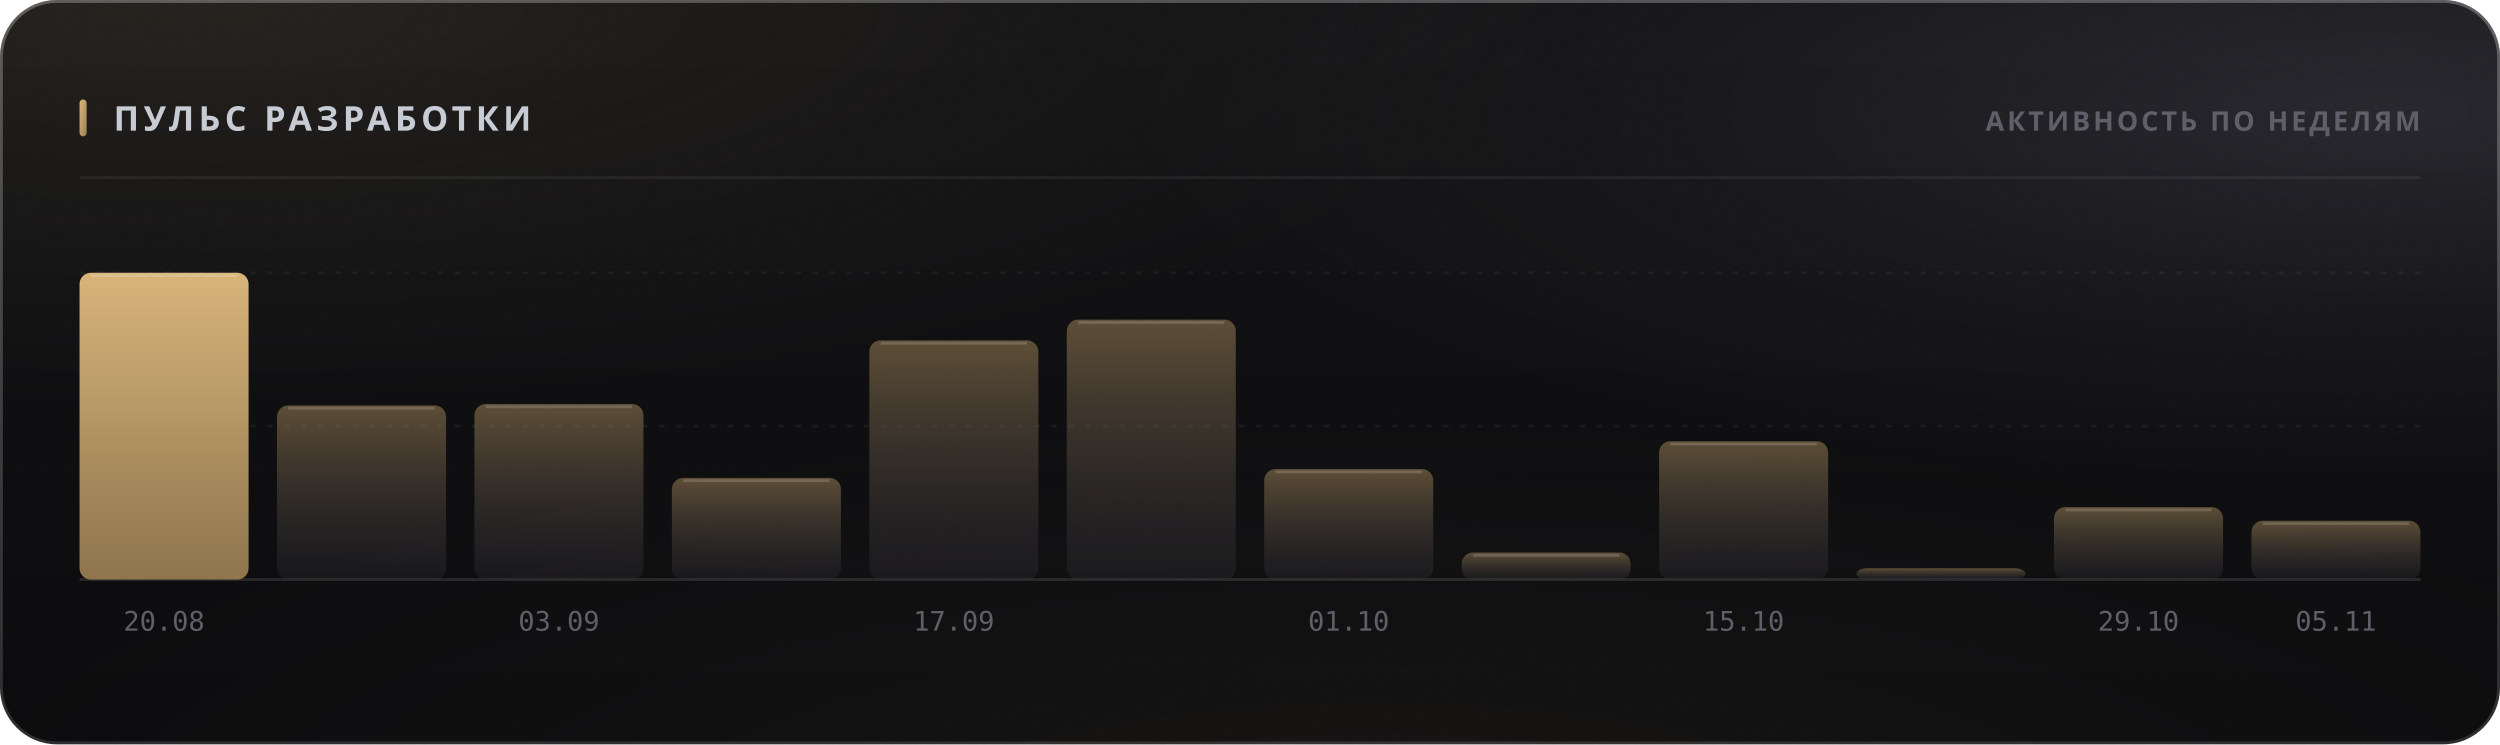
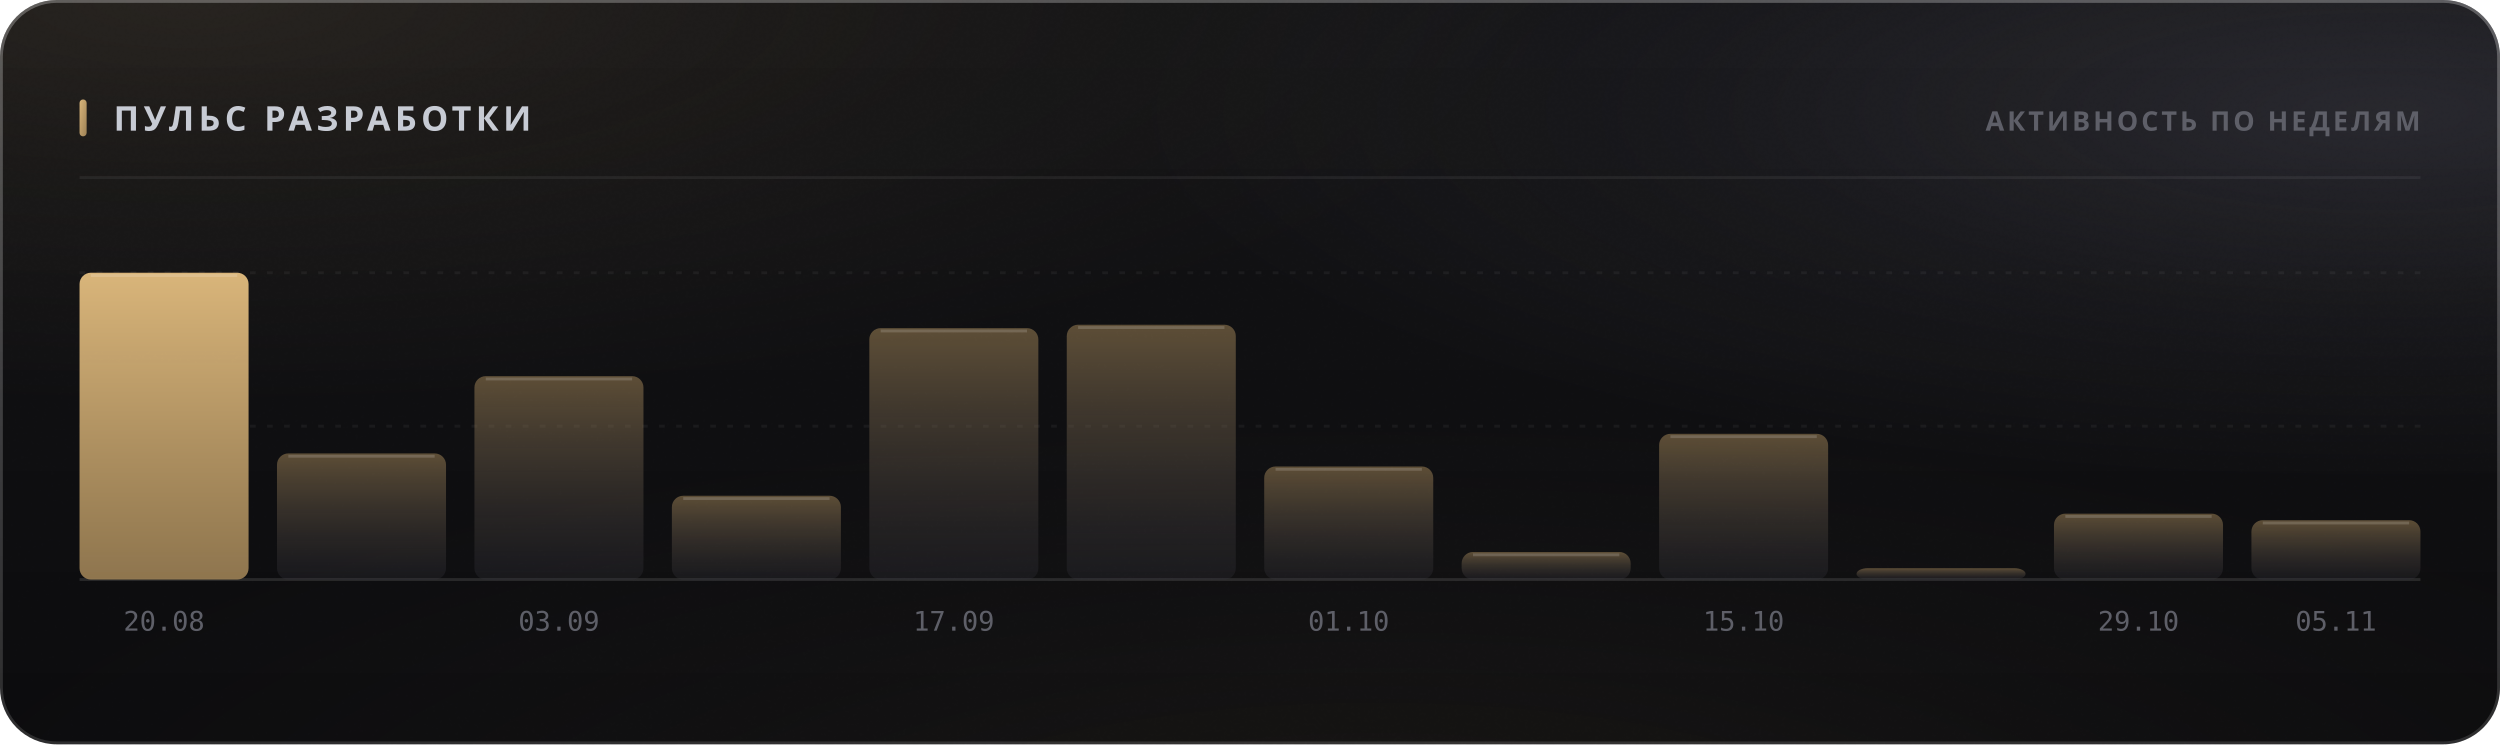
<svg xmlns="http://www.w3.org/2000/svg" width="880" height="262" viewBox="0 0 880 262" role="img">
  <style>
  text { font-family: -apple-system, BlinkMacSystemFont, 'Segoe UI', 'Noto Sans', Helvetica, Arial, sans-serif; }
  .mono { font-family: ui-monospace, 'SF Mono', 'Cascadia Mono', 'DejaVu Sans Mono', Menlo, Consolas, monospace; font-variant-numeric: tabular-nums; }
  .caps { letter-spacing: .1em; text-transform: uppercase; }

  @keyframes sheen  { from { transform: translateX(-120%); } to { transform: translateX(260%); } }
  @keyframes rise   { from { opacity: 0; transform: translateY(6px); } to { opacity: 1; transform: none; } }
  @keyframes slide  { from { opacity: 0; transform: translateX(-8px); } to { opacity: 1; transform: none; } }
  @keyframes grow   { from { transform: scaleY(0); } to { transform: scaleY(1); } }
  @keyframes widen  { from { transform: scaleX(0); } to { transform: scaleX(1); } }
  @keyframes draw   { from { stroke-dashoffset: 200; } to { stroke-dashoffset: 0; } }

  .sheen { animation: sheen 5.5s cubic-bezier(.45,0,.2,1) infinite; }
  .rise  { animation: rise .5s cubic-bezier(.16,1,.3,1) both; }
  .slide { animation: slide .42s cubic-bezier(.16,1,.3,1) both; }
  .bar   { transform-box: fill-box; transform-origin: 50% 100%;
           animation: grow .62s cubic-bezier(.16,1,.3,1) both; }
  .fill  { transform-box: fill-box; transform-origin: 0% 50%;
           animation: widen .8s cubic-bezier(.16,1,.3,1) both; }
  /* The hidden start state lives in the keyframes, never in the static rule.
     A renderer that ignores CSS animations then falls back to the FINISHED
     state — a drawn line, visible text — instead of an empty panel. */
  .spark { stroke-dasharray: 200;
           animation: draw 1.1s cubic-bezier(.16,1,.3,1) both; }

  @media (prefers-reduced-motion: reduce) {
    .sheen { animation: none; opacity: 0; }
    .rise, .slide, .bar, .fill, .spark { animation: none; opacity: 1; transform: none;
                                         stroke-dashoffset: 0; }
  }</style>
  <defs>
    <filter id="grain5" x="0" y="0" width="100%" height="100%">
      <feTurbulence type="fractalNoise" baseFrequency="0.85" numOctaves="3" stitchTiles="stitch" />
      <feColorMatrix type="saturate" values="0" />
    </filter>
    <linearGradient id="accent1" x1="0" y1="0" x2="1" y2="1">
      <stop offset="0%" stop-color="#d9b57a" />
      <stop offset="100%" stop-color="#9d8155" />
    </linearGradient>
    <radialGradient id="aurora6" cx="0.08" cy="0" r="0.55">
      <stop offset="0%" stop-color="#d9b47a" stop-opacity="0.1" />
      <stop offset="55%" stop-color="#d9b47a" stop-opacity="0.035" />
      <stop offset="100%" stop-color="#d9b47a" stop-opacity="0" />
    </radialGradient>
    <radialGradient id="aurora7" cx="0.95" cy="0.15" r="0.5">
      <stop offset="0%" stop-color="#706f83" stop-opacity="0.22" />
      <stop offset="55%" stop-color="#706f83" stop-opacity="0.077" />
      <stop offset="100%" stop-color="#706f83" stop-opacity="0" />
    </radialGradient>
    <radialGradient id="aurora8" cx="0.55" cy="1.15" r="0.6">
      <stop offset="0%" stop-color="#b39b74" stop-opacity="0.07" />
      <stop offset="55%" stop-color="#b39b74" stop-opacity="0.025" />
      <stop offset="100%" stop-color="#b39b74" stop-opacity="0" />
    </radialGradient>
    <linearGradient id="glass2" x1="0" y1="0" x2="0" y2="1">
      <stop offset="0%" stop-color="#ffffff" stop-opacity="0.036" />
      <stop offset="100%" stop-color="#ffffff" stop-opacity="0.007" />
    </linearGradient>
    <linearGradient id="rim3" x1="0" y1="0" x2="0" y2="1">
      <stop offset="0%" stop-color="#ffffff" stop-opacity="0.182" />
      <stop offset="100%" stop-color="#ffffff" stop-opacity="0.025" />
    </linearGradient>
    <linearGradient id="spec4" x1="0" y1="0" x2="1" y2="0">
      <stop offset="0%" stop-color="#ffffff" stop-opacity="0" />
      <stop offset="35%" stop-color="#ffffff" stop-opacity="0.336" />
      <stop offset="70%" stop-color="#ffffff" stop-opacity="0.118" />
      <stop offset="100%" stop-color="#ffffff" stop-opacity="0" />
    </linearGradient>
    <linearGradient id="barfill9" x1="0" y1="0" x2="0" y2="1">
      <stop offset="0%" stop-color="#d9b57a" stop-opacity="1" />
      <stop offset="100%" stop-color="#9d8155" stop-opacity="0.9" />
    </linearGradient>
    <linearGradient id="barfill10" x1="0" y1="0" x2="0" y2="1">
      <stop offset="0%" stop-color="#9d8155" stop-opacity="0.55" />
      <stop offset="100%" stop-color="#3c3c47" stop-opacity="0.22" />
    </linearGradient>
    <linearGradient id="barfill11" x1="0" y1="0" x2="0" y2="1">
      <stop offset="0%" stop-color="#9d8155" stop-opacity="0.55" />
      <stop offset="100%" stop-color="#3c3c47" stop-opacity="0.22" />
    </linearGradient>
    <linearGradient id="barfill12" x1="0" y1="0" x2="0" y2="1">
      <stop offset="0%" stop-color="#9d8155" stop-opacity="0.55" />
      <stop offset="100%" stop-color="#3c3c47" stop-opacity="0.22" />
    </linearGradient>
    <linearGradient id="barfill13" x1="0" y1="0" x2="0" y2="1">
      <stop offset="0%" stop-color="#9d8155" stop-opacity="0.55" />
      <stop offset="100%" stop-color="#3c3c47" stop-opacity="0.22" />
    </linearGradient>
    <linearGradient id="barfill14" x1="0" y1="0" x2="0" y2="1">
      <stop offset="0%" stop-color="#9d8155" stop-opacity="0.55" />
      <stop offset="100%" stop-color="#3c3c47" stop-opacity="0.22" />
    </linearGradient>
    <linearGradient id="barfill15" x1="0" y1="0" x2="0" y2="1">
      <stop offset="0%" stop-color="#9d8155" stop-opacity="0.55" />
      <stop offset="100%" stop-color="#3c3c47" stop-opacity="0.22" />
    </linearGradient>
    <linearGradient id="barfill16" x1="0" y1="0" x2="0" y2="1">
      <stop offset="0%" stop-color="#9d8155" stop-opacity="0.55" />
      <stop offset="100%" stop-color="#3c3c47" stop-opacity="0.22" />
    </linearGradient>
    <linearGradient id="barfill17" x1="0" y1="0" x2="0" y2="1">
      <stop offset="0%" stop-color="#9d8155" stop-opacity="0.55" />
      <stop offset="100%" stop-color="#3c3c47" stop-opacity="0.22" />
    </linearGradient>
    <linearGradient id="barfill18" x1="0" y1="0" x2="0" y2="1">
      <stop offset="0%" stop-color="#9d8155" stop-opacity="0.55" />
      <stop offset="100%" stop-color="#3c3c47" stop-opacity="0.22" />
    </linearGradient>
    <linearGradient id="barfill19" x1="0" y1="0" x2="0" y2="1">
      <stop offset="0%" stop-color="#9d8155" stop-opacity="0.55" />
      <stop offset="100%" stop-color="#3c3c47" stop-opacity="0.22" />
    </linearGradient>
    <linearGradient id="barfill20" x1="0" y1="0" x2="0" y2="1">
      <stop offset="0%" stop-color="#9d8155" stop-opacity="0.55" />
      <stop offset="100%" stop-color="#3c3c47" stop-opacity="0.22" />
    </linearGradient>
  </defs>
  <rect width="880" height="262" rx="20" fill="#0a0a0c" />
  <rect width="880" height="262" rx="20" fill="url(#aurora6)" />
  <rect width="880" height="262" rx="20" fill="url(#aurora7)" />
  <rect width="880" height="262" rx="20" fill="url(#aurora8)" />
  <rect width="880" height="262" rx="20" fill="url(#glass2)" />
  <rect width="880" height="262" rx="20" filter="url(#grain5)" opacity="0.085" style="mix-blend-mode:overlay" />
  <rect x=".5" y=".5" width="879" height="261" rx="19.5" fill="none" stroke="rgba(255,255,255,0.11)" />
  <rect x=".5" y=".5" width="879" height="261" rx="19.5" fill="none" stroke="url(#rim3)" />
  <path d="M20 1 H860" stroke="url(#spec4)" stroke-width="1.2" fill="none" />
  <rect x="28" y="35" width="2.5" height="13" rx="1.25" fill="url(#accent1)" />
  <text x="40" y="46" font-size="12" font-weight="700" fill="#c7cbd4" letter-spacing="0.13em">ПУЛЬС РАЗРАБОТКИ</text>
  <text x="852" y="46" font-size="9.5" font-weight="600" fill="#5e5f68" text-anchor="end" letter-spacing="0.11em">АКТИВНОСТЬ ПО НЕДЕЛЯМ</text>
  <path d="M28 62.5 H852" stroke="rgba(255,255,255,0.06)" stroke-width="1" />
  <path d="M28 150.0 H852" stroke="rgba(255,255,255,0.05)" stroke-width="1" stroke-dasharray="2 4" />
  <path d="M28 96.0 H852" stroke="rgba(255,255,255,0.05)" stroke-width="1" stroke-dasharray="2 4" />
  <path d="M28 204 H852" stroke="rgba(255,255,255,0.11)" stroke-width="1" />
  <rect class="bar" x="28.0" y="96.0" width="59.5" height="108.0" rx="4" fill="url(#barfill9)" opacity="1" style="animation-delay:0s" />
  <path d="M32.0 97.0 H83.5" stroke="rgba(255,255,255,0.154)" stroke-width="1" />
  <text x="57.75" y="222" font-size="9.5" font-weight="400" fill="#5e5f68" text-anchor="middle" class="mono">20.08</text>
-   <rect class="bar" x="97.5" y="142.7" width="59.5" height="61.3" rx="4" fill="url(#barfill10)" opacity="1" style="animation-delay:0.038s" />
-   <path d="M101.5 143.7 H153.0" stroke="rgba(255,255,255,0.154)" stroke-width="1" />
-   <rect class="bar" x="167.0" y="142.2" width="59.5" height="61.8" rx="4" fill="url(#barfill11)" opacity="1" style="animation-delay:0.076s" />
-   <path d="M171.0 143.2 H222.5" stroke="rgba(255,255,255,0.154)" stroke-width="1" />
+   <rect class="bar" x="97.5" y="159.6" width="59.5" height="44.4" rx="4" fill="url(#barfill10)" opacity="1" style="animation-delay:0.038s" />
+   <path d="M101.5 160.6 H153.0" stroke="rgba(255,255,255,0.154)" stroke-width="1" />
+   <rect class="bar" x="167.0" y="132.4" width="59.5" height="71.6" rx="4" fill="url(#barfill11)" opacity="1" style="animation-delay:0.076s" />
+   <path d="M171.0 133.4 H222.5" stroke="rgba(255,255,255,0.154)" stroke-width="1" />
  <text x="196.75" y="222" font-size="9.5" font-weight="400" fill="#5e5f68" text-anchor="middle" class="mono">03.09</text>
-   <rect class="bar" x="236.5" y="168.2" width="59.5" height="35.8" rx="4" fill="url(#barfill12)" opacity="1" style="animation-delay:0.114s" />
-   <path d="M240.5 169.2 H292.0" stroke="rgba(255,255,255,0.154)" stroke-width="1" />
-   <rect class="bar" x="306.0" y="119.8" width="59.5" height="84.2" rx="4" fill="url(#barfill13)" opacity="1" style="animation-delay:0.152s" />
-   <path d="M310.0 120.8 H361.5" stroke="rgba(255,255,255,0.154)" stroke-width="1" />
+   <rect class="bar" x="236.5" y="174.5" width="59.5" height="29.5" rx="4" fill="url(#barfill12)" opacity="1" style="animation-delay:0.114s" />
+   <path d="M240.5 175.5 H292.0" stroke="rgba(255,255,255,0.154)" stroke-width="1" />
+   <rect class="bar" x="306.0" y="115.5" width="59.5" height="88.5" rx="4" fill="url(#barfill13)" opacity="1" style="animation-delay:0.152s" />
+   <path d="M310.0 116.5 H361.5" stroke="rgba(255,255,255,0.154)" stroke-width="1" />
  <text x="335.75" y="222" font-size="9.5" font-weight="400" fill="#5e5f68" text-anchor="middle" class="mono">17.09</text>
-   <rect class="bar" x="375.5" y="112.5" width="59.5" height="91.5" rx="4" fill="url(#barfill14)" opacity="1" style="animation-delay:0.19s" />
-   <path d="M379.5 113.5 H431.0" stroke="rgba(255,255,255,0.154)" stroke-width="1" />
-   <rect class="bar" x="445.0" y="165.1" width="59.5" height="38.9" rx="4" fill="url(#barfill15)" opacity="1" style="animation-delay:0.228s" />
-   <path d="M449.0 166.1 H500.5" stroke="rgba(255,255,255,0.154)" stroke-width="1" />
+   <rect class="bar" x="375.5" y="114.3" width="59.5" height="89.7" rx="4" fill="url(#barfill14)" opacity="1" style="animation-delay:0.19s" />
+   <path d="M379.5 115.3 H431.0" stroke="rgba(255,255,255,0.154)" stroke-width="1" />
+   <rect class="bar" x="445.0" y="164.2" width="59.5" height="39.8" rx="4" fill="url(#barfill15)" opacity="1" style="animation-delay:0.228s" />
+   <path d="M449.0 165.2 H500.5" stroke="rgba(255,255,255,0.154)" stroke-width="1" />
  <text x="474.75" y="222" font-size="9.5" font-weight="400" fill="#5e5f68" text-anchor="middle" class="mono">01.10</text>
-   <rect class="bar" x="514.5" y="194.5" width="59.5" height="9.5" rx="4" fill="url(#barfill16)" opacity="1" style="animation-delay:0.266s" />
-   <path d="M518.5 195.5 H570.0" stroke="rgba(255,255,255,0.154)" stroke-width="1" />
-   <rect class="bar" x="584.0" y="155.3" width="59.5" height="48.7" rx="4" fill="url(#barfill17)" opacity="1" style="animation-delay:0.304s" />
-   <path d="M588.0 156.3 H639.5" stroke="rgba(255,255,255,0.154)" stroke-width="1" />
+   <rect class="bar" x="514.5" y="194.3" width="59.5" height="9.7" rx="4" fill="url(#barfill16)" opacity="1" style="animation-delay:0.266s" />
+   <path d="M518.5 195.3 H570.0" stroke="rgba(255,255,255,0.154)" stroke-width="1" />
+   <rect class="bar" x="584.0" y="152.7" width="59.5" height="51.3" rx="4" fill="url(#barfill17)" opacity="1" style="animation-delay:0.304s" />
+   <path d="M588.0 153.7 H639.5" stroke="rgba(255,255,255,0.154)" stroke-width="1" />
  <text x="613.75" y="222" font-size="9.5" font-weight="400" fill="#5e5f68" text-anchor="middle" class="mono">15.10</text>
  <rect class="bar" x="653.5" y="200.0" width="59.5" height="4.0" rx="4" fill="url(#barfill18)" opacity="1" style="animation-delay:0.342s" />
-   <rect class="bar" x="723.0" y="178.5" width="59.5" height="25.5" rx="4" fill="url(#barfill19)" opacity="1" style="animation-delay:0.38s" />
-   <path d="M727.0 179.5 H778.5" stroke="rgba(255,255,255,0.154)" stroke-width="1" />
+   <rect class="bar" x="723.0" y="180.8" width="59.5" height="23.2" rx="4" fill="url(#barfill19)" opacity="1" style="animation-delay:0.38s" />
+   <path d="M727.0 181.8 H778.5" stroke="rgba(255,255,255,0.154)" stroke-width="1" />
  <text x="752.75" y="222" font-size="9.5" font-weight="400" fill="#5e5f68" text-anchor="middle" class="mono">29.10</text>
-   <rect class="bar" x="792.5" y="183.3" width="59.5" height="20.7" rx="4" fill="url(#barfill20)" opacity="1" style="animation-delay:0.418s" />
-   <path d="M796.5 184.3 H848.0" stroke="rgba(255,255,255,0.154)" stroke-width="1" />
+   <rect class="bar" x="792.5" y="183.1" width="59.5" height="20.9" rx="4" fill="url(#barfill20)" opacity="1" style="animation-delay:0.418s" />
+   <path d="M796.5 184.1 H848.0" stroke="rgba(255,255,255,0.154)" stroke-width="1" />
  <text x="822.25" y="222" font-size="9.5" font-weight="400" fill="#5e5f68" text-anchor="middle" class="mono">05.11</text>
</svg>
